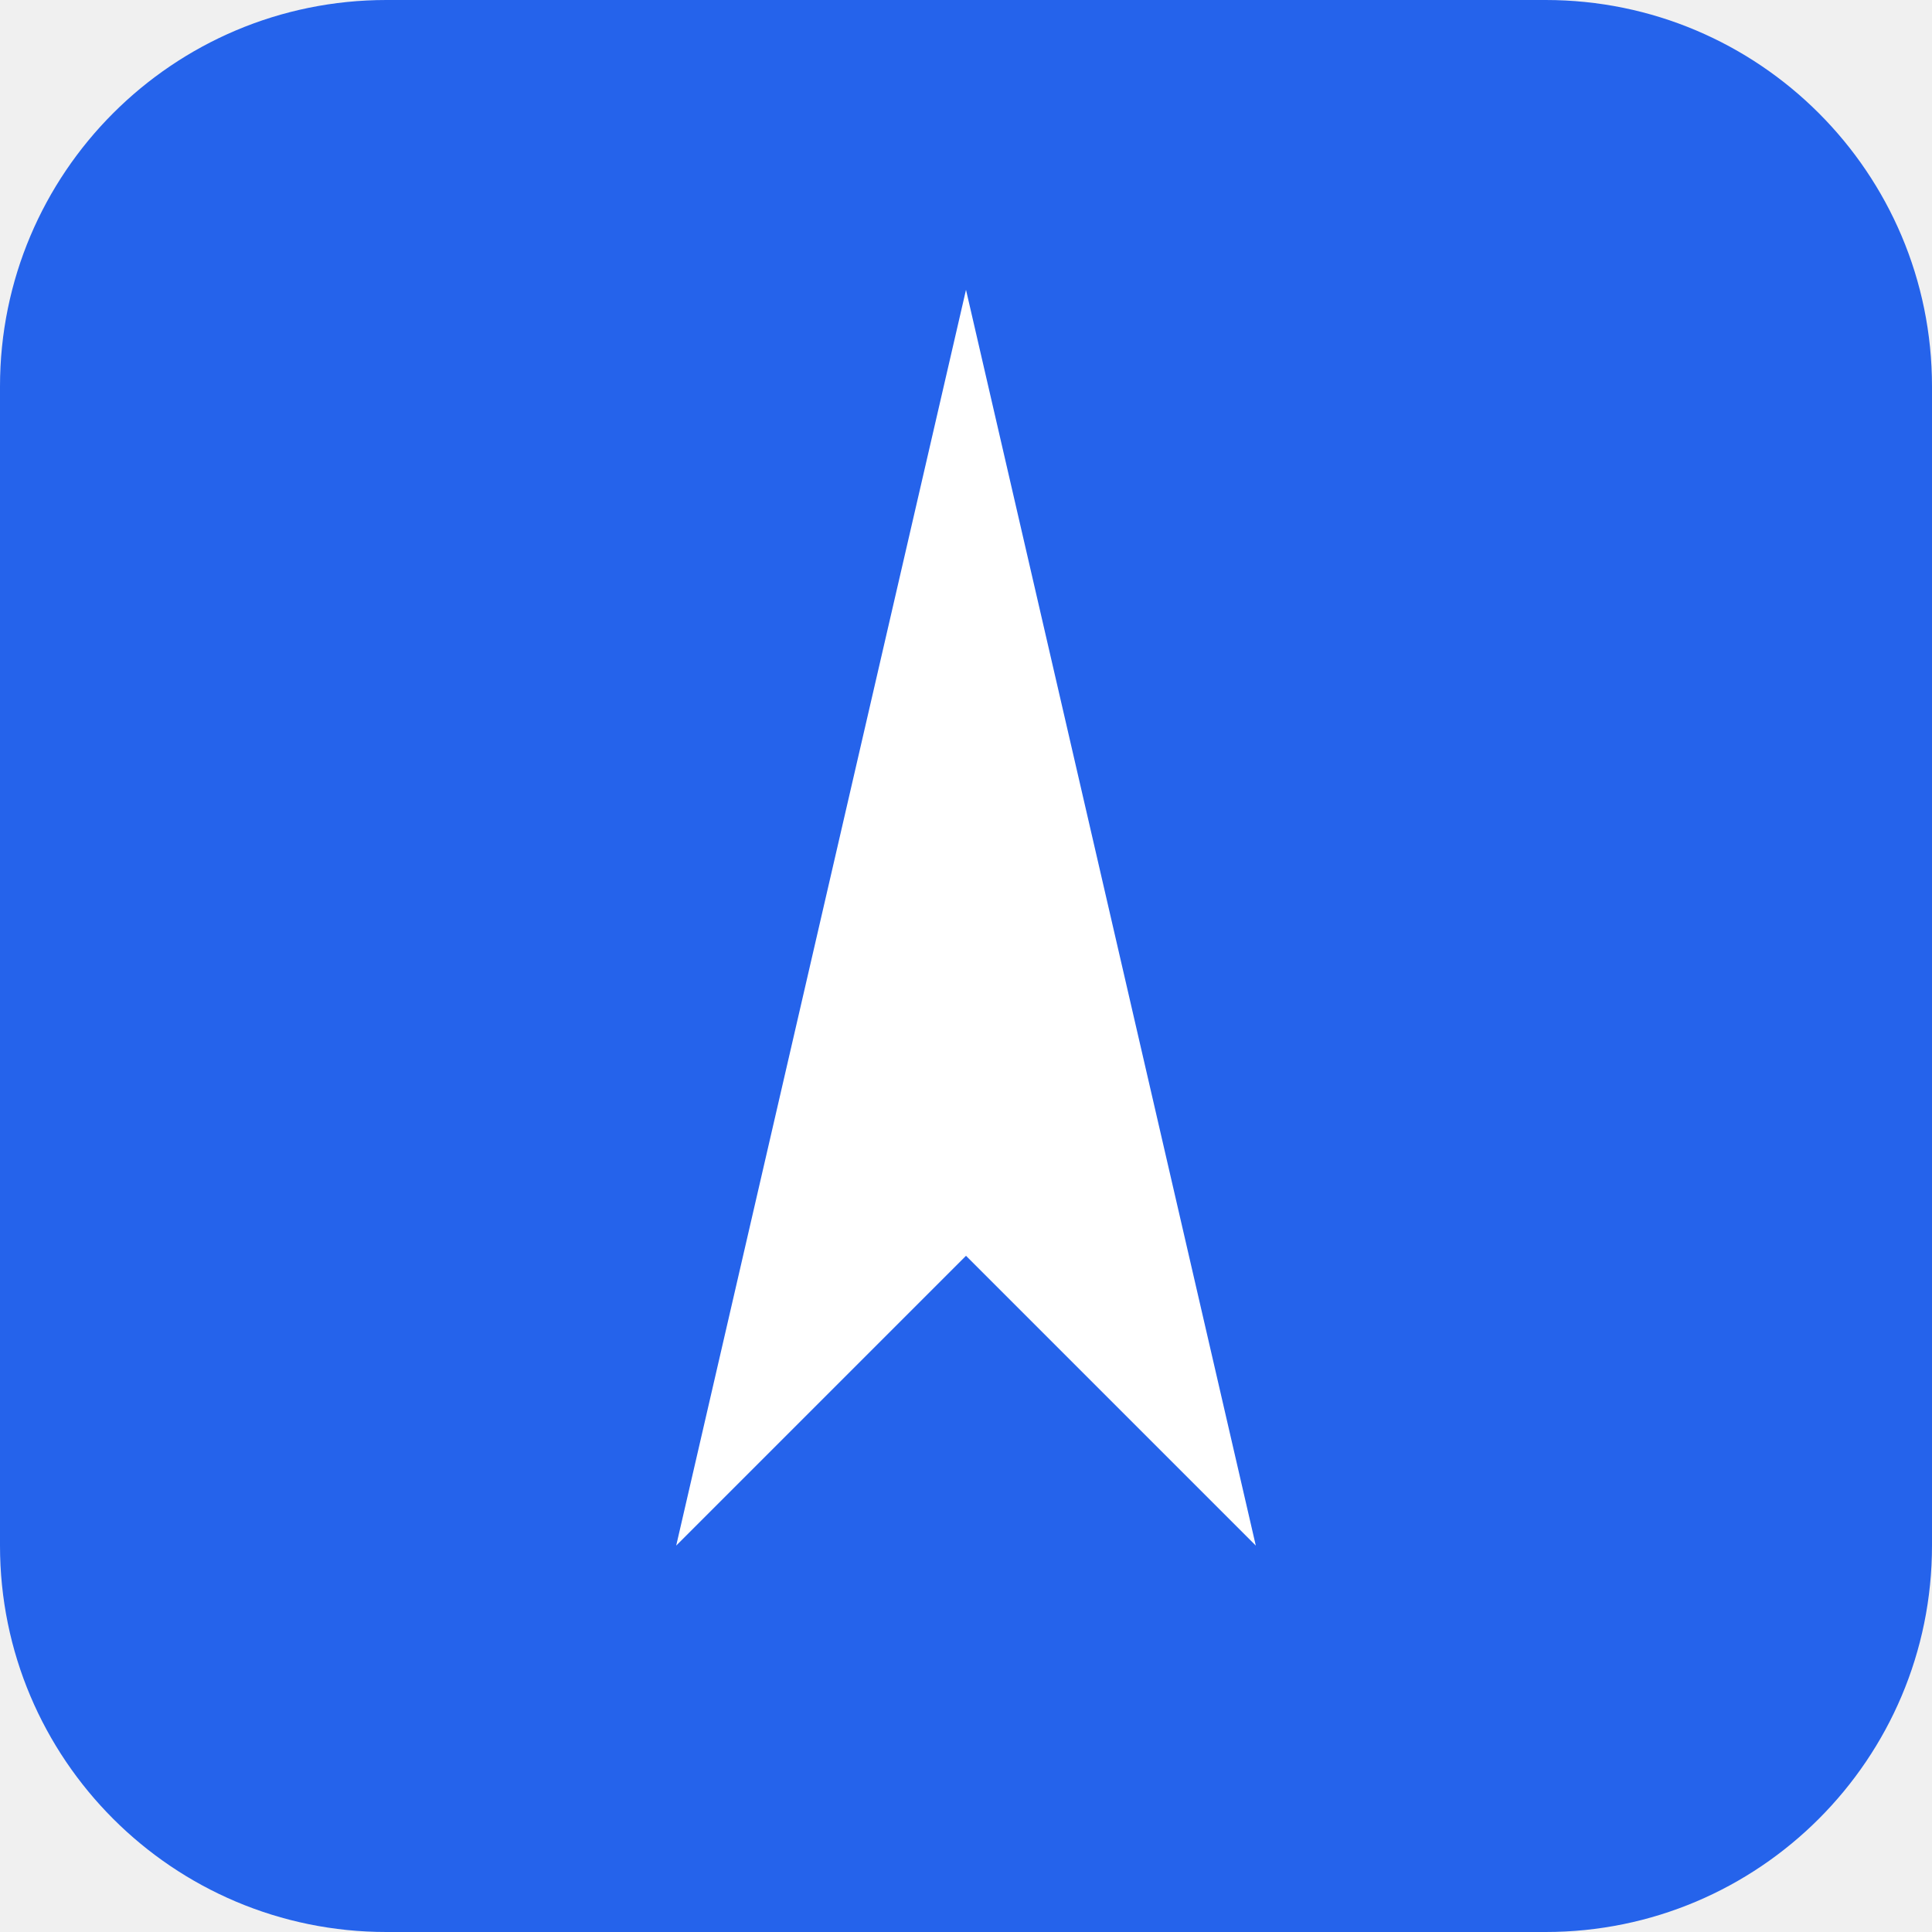
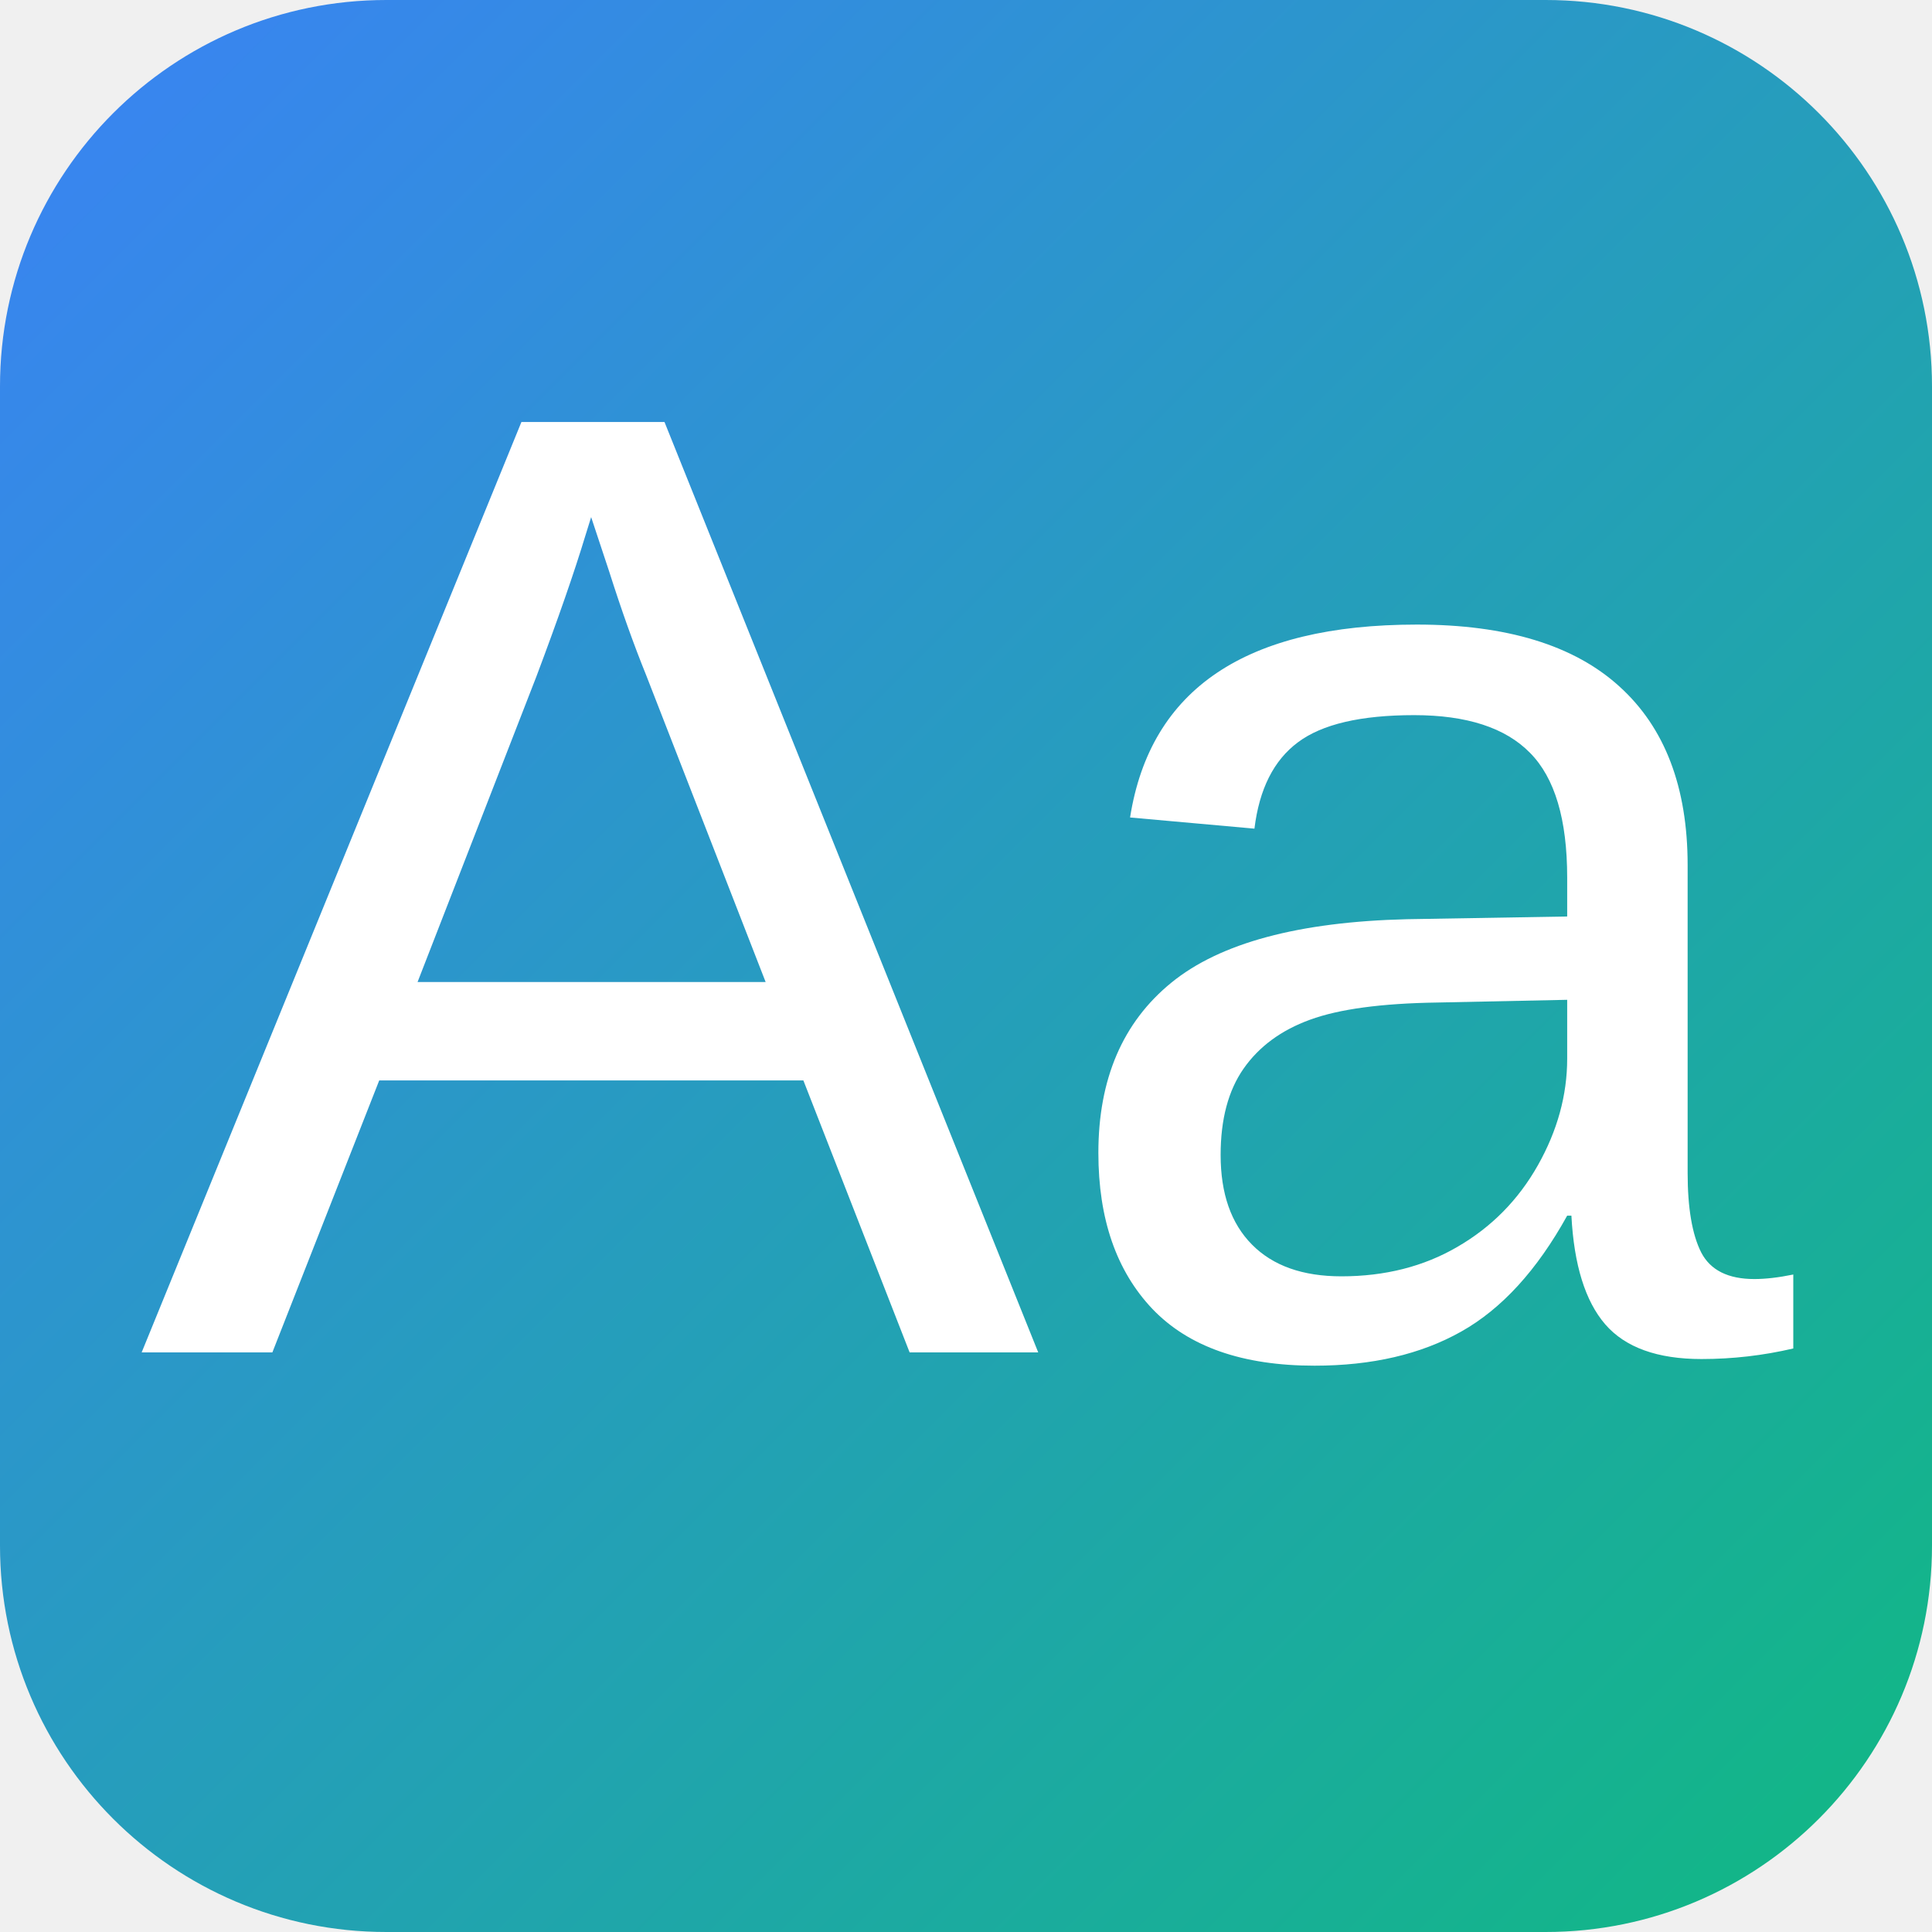
<svg xmlns="http://www.w3.org/2000/svg" viewBox="0 0 100 100">
-   <rect width="100" height="100" rx="20" fill="#2563EB" />
-   <path d="M50 15L35 80L50 65L65 80L50 15Z" fill="#ffffff" />
+   <defs>
+     <linearGradient id="grad" x1="0%" y1="0%" x2="100%" y2="100%">
+       <stop offset="0%" style="stop-color:#3B82F6;stop-opacity:1" />
+       <stop offset="100%" style="stop-color:#10B981;stop-opacity:1" />
+     </linearGradient>
+   </defs>
+   <rect width="100" height="100" rx="20" fill="url(#grad)" />
+   <text x="50" y="70" font-family="Arial" font-size="70" text-anchor="middle" fill="white">Aa</text>
</svg>
